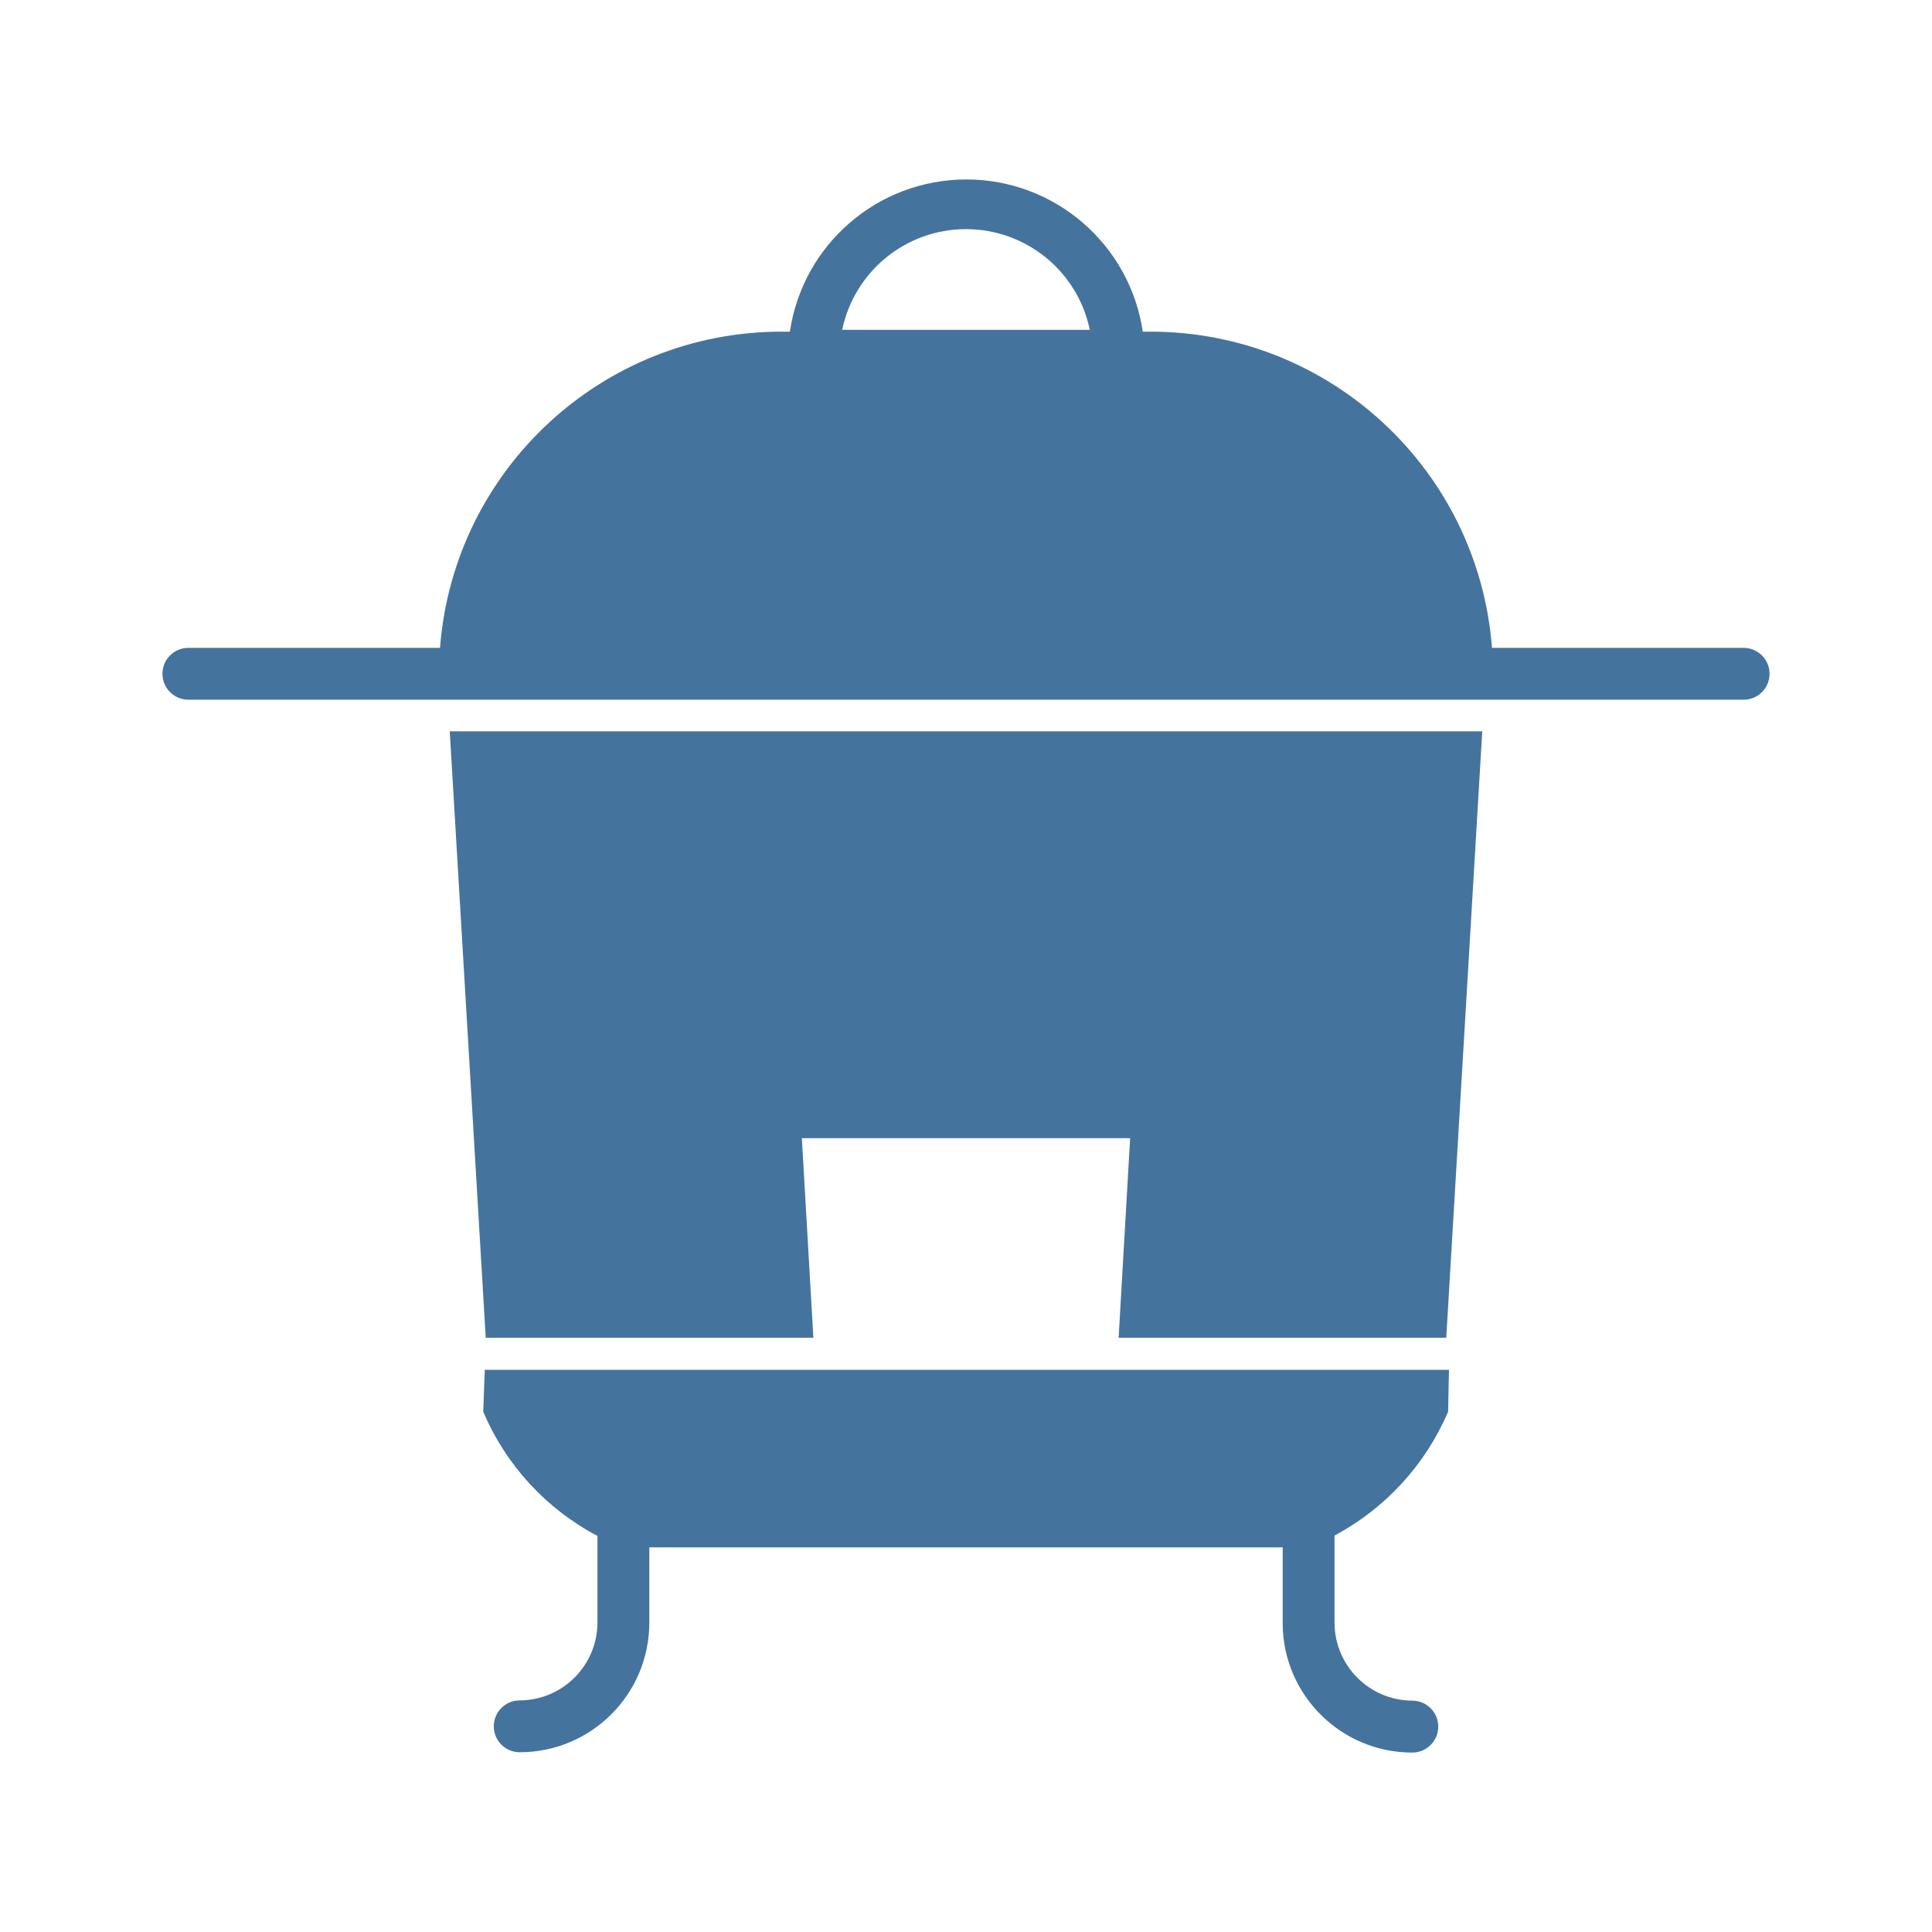
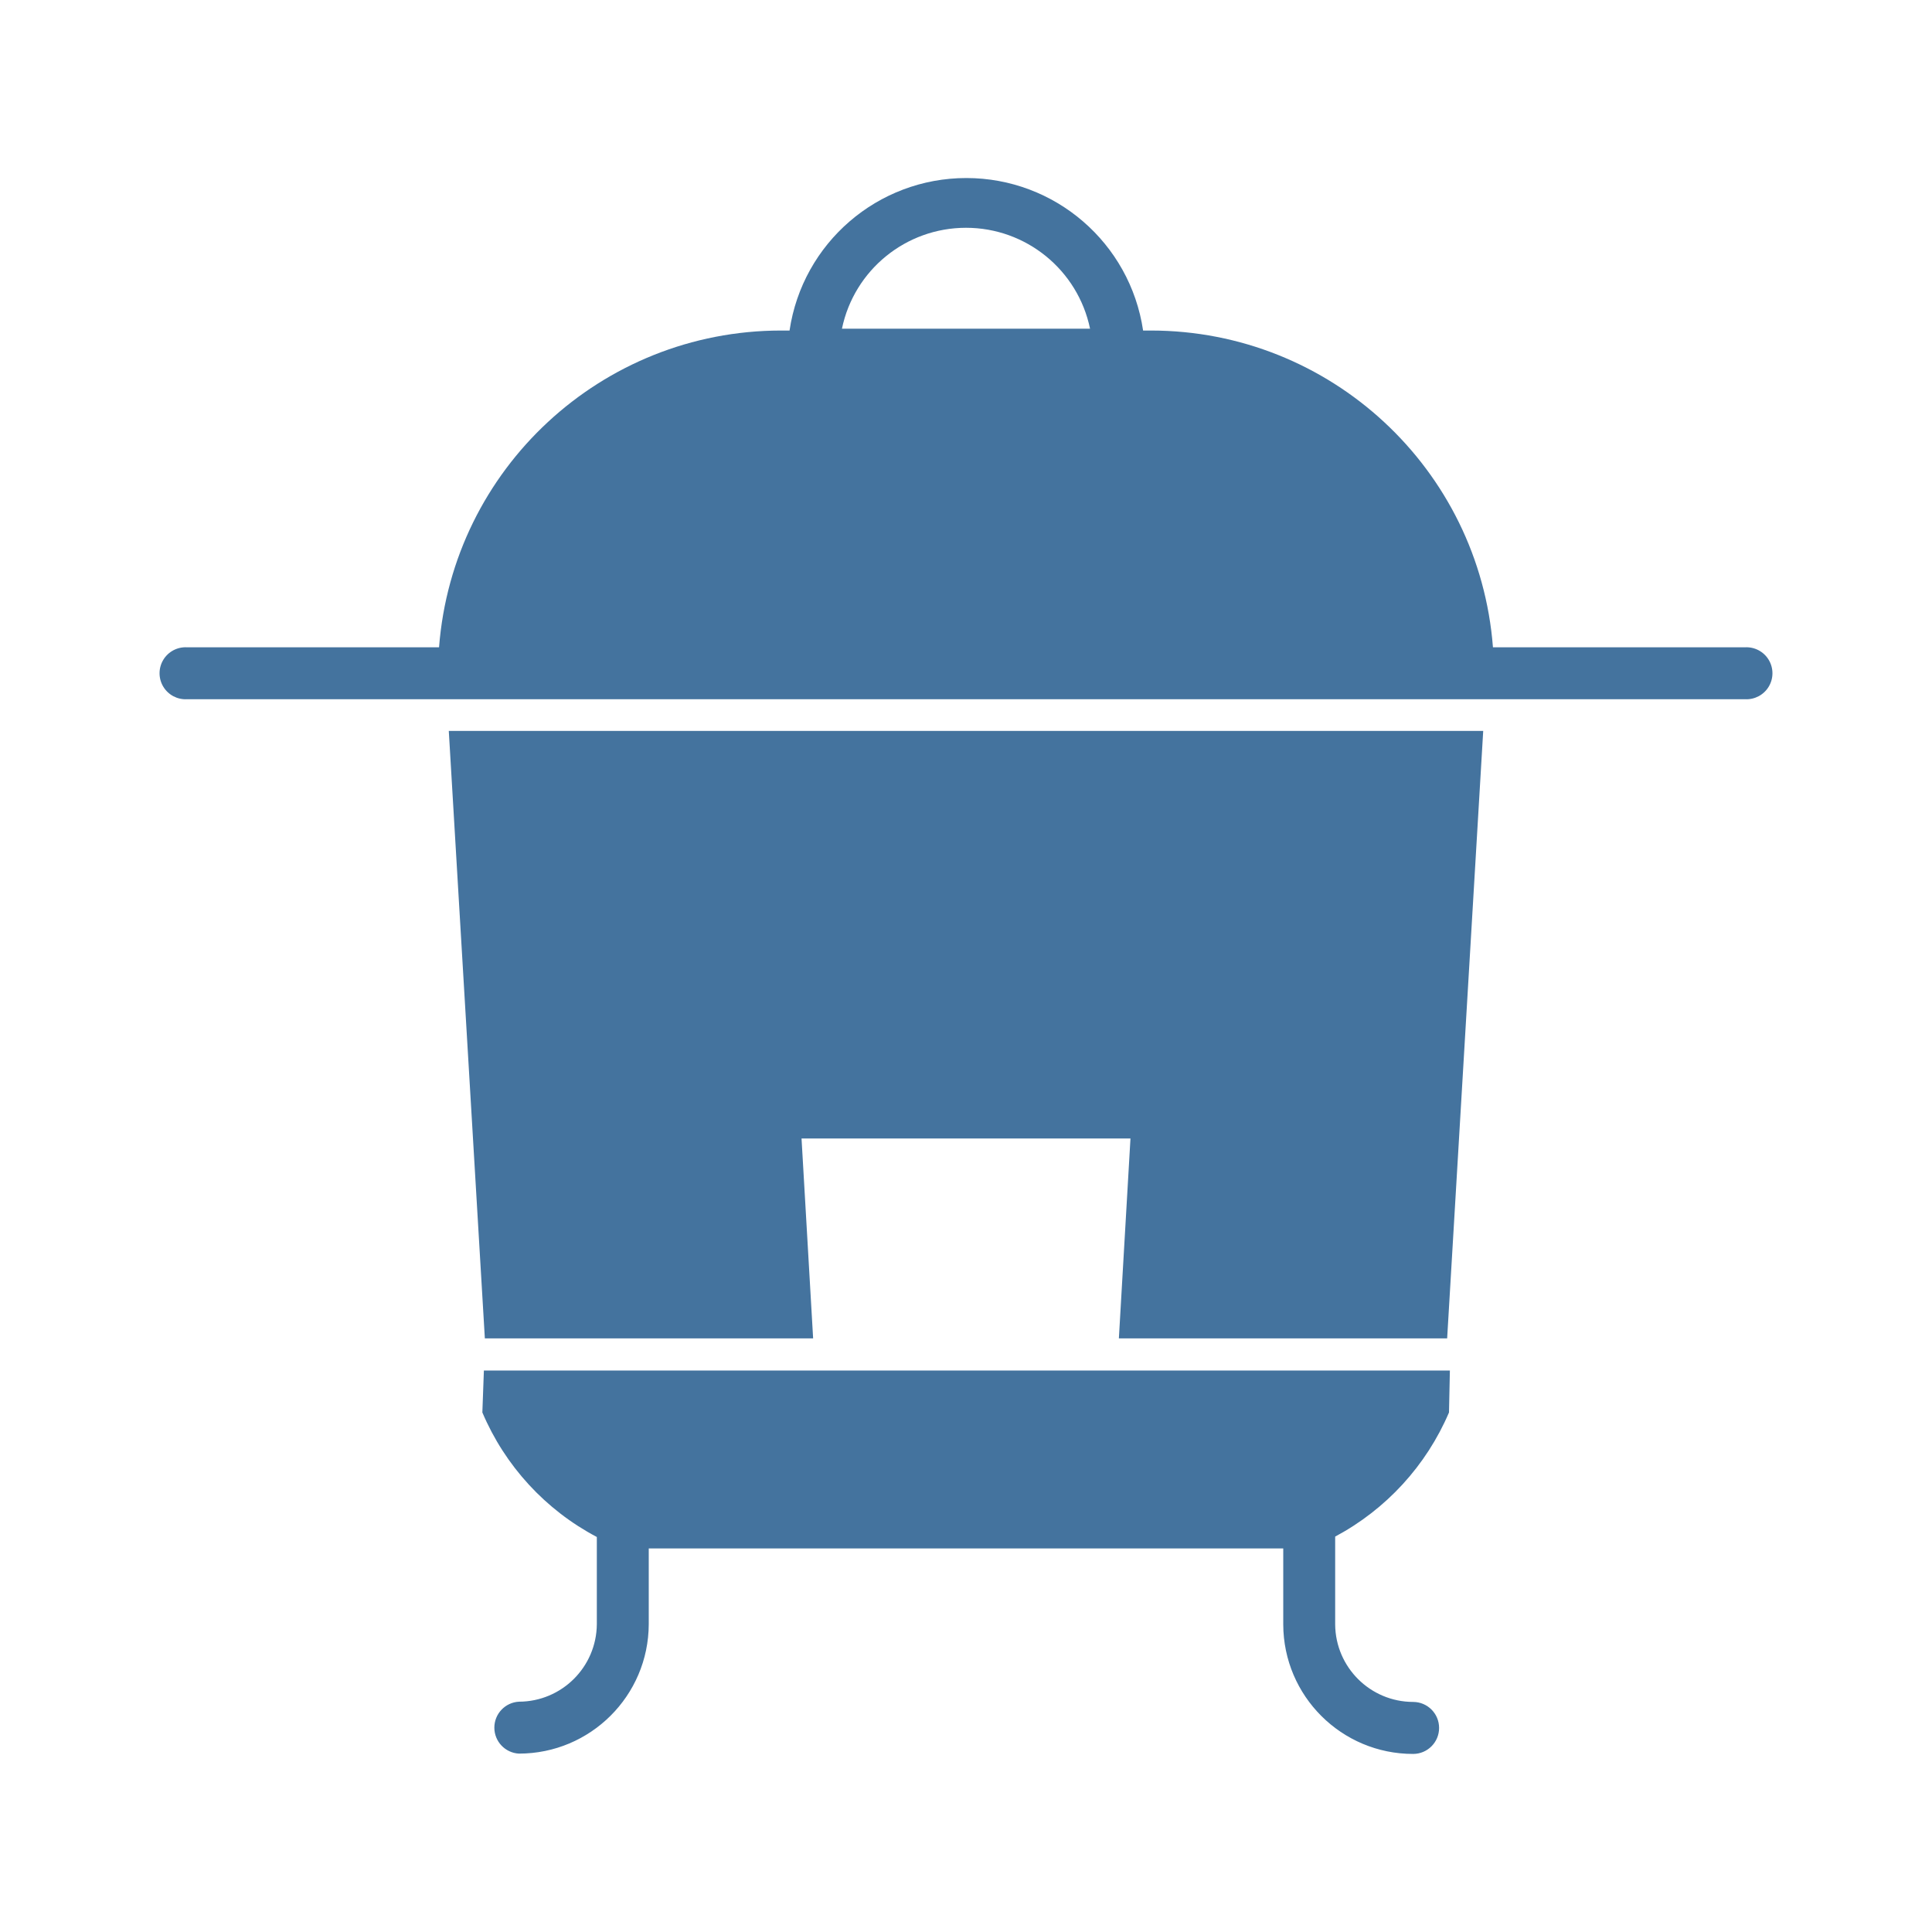
<svg xmlns="http://www.w3.org/2000/svg" viewBox="0 0 24 24">
-   <path fill="#44739e" d="M6.034 16.618h4.07l-.143-2.479h4.078l-.143 2.479h4.07l.447-7.533H5.587Zm15.626-8.57h-3.126a4.255 4.255 0 0 0-4.238-3.928h-.1a2.216 2.216 0 0 0-4.384 0h-.108a4.255 4.255 0 0 0-4.238 3.928H2.34a.322.322 0 1 0 0 .644h19.32a.322.322 0 1 0 0-.644M10.462 4.097a1.571 1.571 0 0 1 3.076 0ZM6.003 17.536a3.12 3.12 0 0 0 1.419 1.544v1.082a.97.97 0 0 1-.966.961.322.322 0 0 0 0 .644 1.61 1.61 0 0 0 1.61-1.605v-.94h7.868v.943a1.61 1.61 0 0 0 1.61 1.606.322.322 0 0 0 0-.645.97.97 0 0 1-.966-.961v-1.09a3.14 3.14 0 0 0 1.411-1.539l.011-.52H6.022Z" />
+   <path fill="#44739e" d="M6.023 16.626h4.078l-.144-2.483h4.086l-.144 2.483h4.078l.448-7.546H5.575Zm15.654-8.585h-3.131A4.263 4.263 0 0 0 14.3 4.106h-.1a2.22 2.22 0 0 0-4.392 0H9.7a4.263 4.263 0 0 0-4.246 3.935H2.323a.323.323 0 1 0 0 .645h19.354a.323.323 0 1 0 0-.645M10.459 4.083a1.574 1.574 0 0 1 3.082 0ZM5.992 17.546a3.13 3.13 0 0 0 1.422 1.547v1.084a.97.97 0 0 1-.968.962.323.323 0 0 0 0 .645 1.613 1.613 0 0 0 1.613-1.607v-.942h7.882v.945a1.613 1.613 0 0 0 1.613 1.608.323.323 0 0 0 0-.646.97.97 0 0 1-.968-.962v-1.092A3.15 3.15 0 0 0 18 17.546l.011-.521h-12Z" />
</svg>
